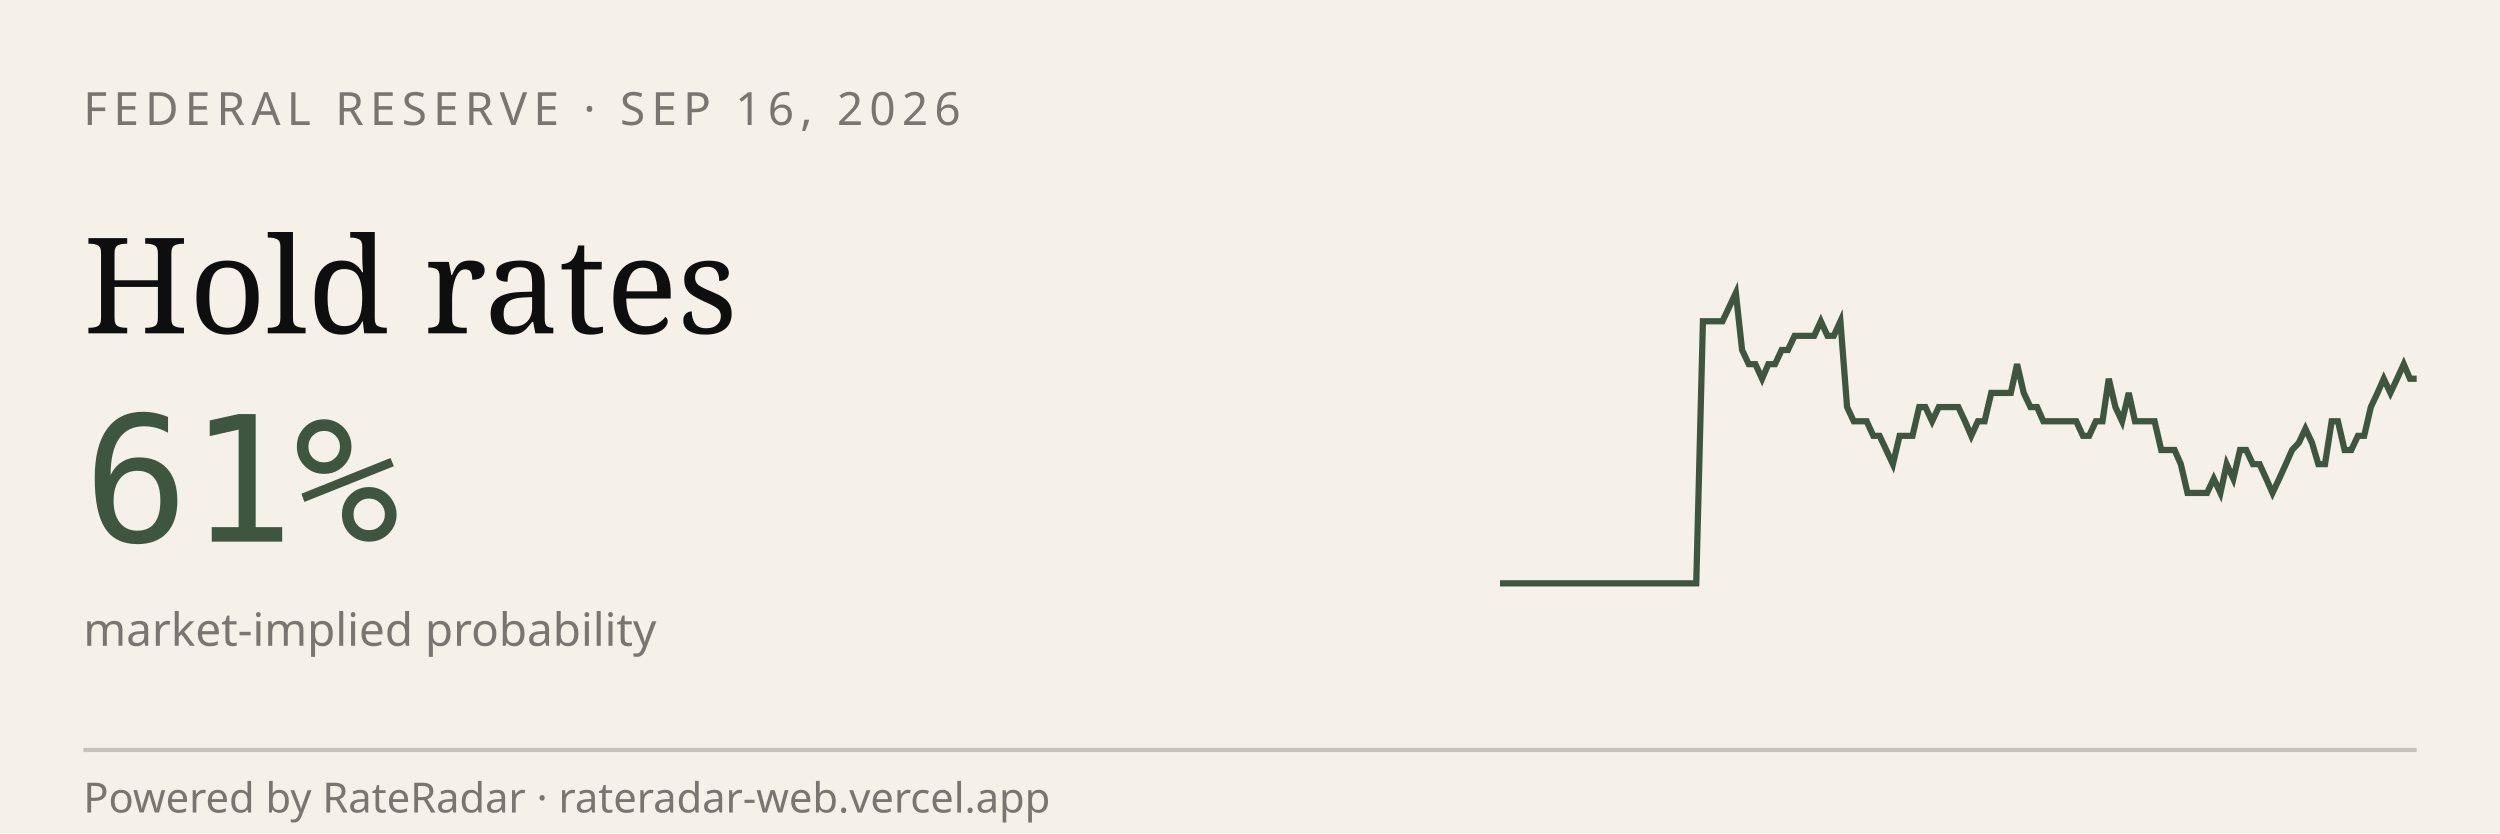
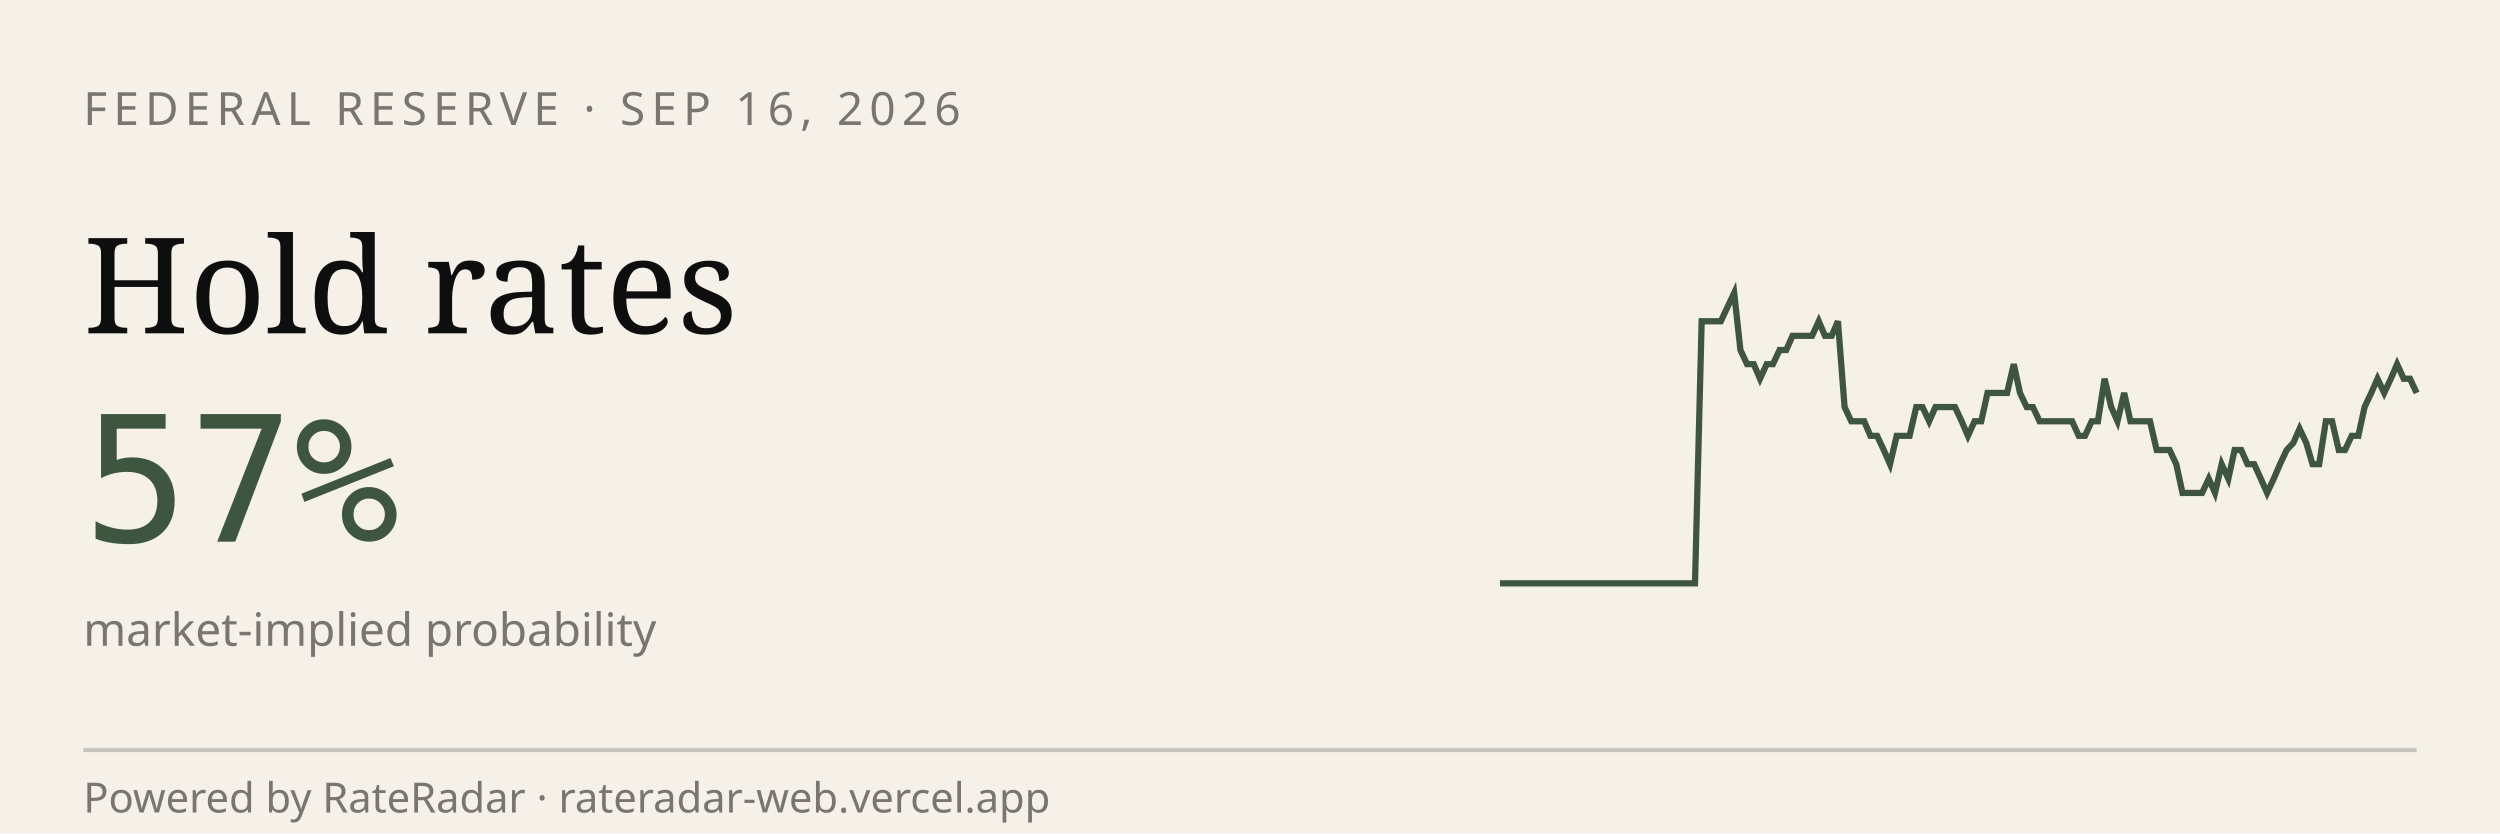
<svg xmlns="http://www.w3.org/2000/svg" viewBox="0 0 600 200" width="600" height="200" role="img" aria-label="RateRadar live odds for FED 2026-09-16">
  <rect width="600" height="200" fill="#F5F1E8" />
  <text x="20" y="30" font-family="sans-serif" font-size="11" letter-spacing="1.5" fill="#7A7570">FEDERAL RESERVE · SEP 16, 2026</text>
  <text x="20" y="80" font-family="Georgia, serif" font-size="32" fill="#0E0E0E">Hold rates</text>
-   <text x="20" y="130" font-family="monospace" font-size="42" fill="#3E5640">61%</text>
+   <text x="20" y="130" font-family="monospace" font-size="42" fill="#3E5640">57%</text>
  <text x="20" y="155" font-family="sans-serif" font-size="11" fill="#7A7570">market-implied probability</text>
-   <path d="M 360.0,140.0 L 361.6,140.0 L 363.1,140.0 L 364.7,140.0 L 366.3,140.0 L 367.9,140.0 L 369.4,140.0 L 371.0,140.0 L 372.6,140.0 L 374.1,140.0 L 375.7,140.0 L 377.3,140.0 L 378.9,140.0 L 380.4,140.0 L 382.0,140.0 L 383.6,140.0 L 385.1,140.0 L 386.7,140.0 L 388.3,140.0 L 389.9,140.0 L 391.4,140.0 L 393.0,140.0 L 394.6,140.0 L 396.1,140.0 L 397.7,140.0 L 399.3,140.0 L 400.9,140.0 L 402.4,140.0 L 404.0,140.0 L 405.6,140.0 L 407.1,140.0 L 408.7,77.1 L 410.3,77.1 L 411.9,77.1 L 413.4,77.1 L 415.0,73.7 L 416.6,70.3 L 418.1,84.0 L 419.7,87.4 L 421.3,87.4 L 422.9,90.9 L 424.4,87.4 L 426.0,87.4 L 427.6,84.0 L 429.1,84.0 L 430.7,80.6 L 432.3,80.6 L 433.9,80.6 L 435.4,80.6 L 437.0,77.1 L 438.6,80.6 L 440.1,80.6 L 441.7,77.1 L 443.3,97.7 L 444.9,101.1 L 446.4,101.1 L 448.0,101.1 L 449.6,104.6 L 451.1,104.6 L 452.7,108.0 L 454.3,111.4 L 455.9,104.6 L 457.4,104.6 L 459.0,104.6 L 460.6,97.7 L 462.1,97.7 L 463.7,101.1 L 465.3,97.7 L 466.9,97.7 L 468.4,97.7 L 470.0,97.7 L 471.6,101.1 L 473.1,104.6 L 474.7,101.1 L 476.3,101.1 L 477.9,94.3 L 479.4,94.3 L 481.0,94.3 L 482.6,94.3 L 484.1,87.4 L 485.7,94.3 L 487.3,97.7 L 488.9,97.7 L 490.4,101.1 L 492.0,101.1 L 493.6,101.1 L 495.1,101.1 L 496.7,101.1 L 498.3,101.1 L 499.9,104.6 L 501.4,104.6 L 503.0,101.1 L 504.6,101.1 L 506.1,90.9 L 507.7,97.7 L 509.3,101.1 L 510.9,94.3 L 512.4,101.1 L 514.0,101.1 L 515.6,101.1 L 517.1,101.1 L 518.7,108.0 L 520.3,108.0 L 521.9,108.0 L 523.4,111.4 L 525.0,118.3 L 526.6,118.3 L 528.1,118.3 L 529.7,118.3 L 531.3,114.9 L 532.9,118.3 L 534.4,111.4 L 536.0,114.9 L 537.6,108.0 L 539.1,108.0 L 540.7,111.4 L 542.3,111.4 L 543.9,114.9 L 545.4,118.3 L 547.0,114.9 L 548.6,111.4 L 550.1,108.0 L 551.7,106.3 L 553.3,102.9 L 554.9,106.3 L 556.4,111.4 L 558.0,111.4 L 559.6,101.1 L 561.1,101.1 L 562.7,108.0 L 564.3,108.0 L 565.9,104.6 L 567.4,104.6 L 569.0,97.7 L 570.6,94.3 L 572.1,90.9 L 573.7,94.3 L 575.3,90.9 L 576.9,87.4 L 578.4,90.9 L 580.0,90.9" stroke="#3E5640" stroke-width="1.5" fill="none" />
+   <path d="M 360.0,140.0 L 361.6,140.0 L 363.1,140.0 L 364.7,140.0 L 366.2,140.0 L 367.8,140.0 L 369.4,140.0 L 370.9,140.0 L 372.5,140.0 L 374.0,140.0 L 375.6,140.0 L 377.2,140.0 L 378.7,140.0 L 380.3,140.0 L 381.8,140.0 L 383.4,140.0 L 385.0,140.0 L 386.5,140.0 L 388.1,140.0 L 389.6,140.0 L 391.2,140.0 L 392.8,140.0 L 394.3,140.0 L 395.9,140.0 L 397.4,140.0 L 399.0,140.0 L 400.6,140.0 L 402.1,140.0 L 403.7,140.0 L 405.2,140.0 L 406.8,140.0 L 408.4,77.1 L 409.9,77.1 L 411.5,77.1 L 413.0,77.1 L 414.6,73.7 L 416.2,70.3 L 417.7,84.0 L 419.3,87.4 L 420.9,87.4 L 422.4,90.9 L 424.0,87.4 L 425.5,87.4 L 427.1,84.0 L 428.7,84.0 L 430.2,80.6 L 431.8,80.6 L 433.3,80.6 L 434.9,80.6 L 436.5,77.1 L 438.0,80.6 L 439.6,80.6 L 441.1,77.1 L 442.7,97.7 L 444.3,101.1 L 445.8,101.1 L 447.4,101.1 L 448.9,104.6 L 450.5,104.6 L 452.1,108.0 L 453.6,111.4 L 455.2,104.6 L 456.7,104.6 L 458.3,104.6 L 459.9,97.7 L 461.4,97.7 L 463.0,101.1 L 464.5,97.7 L 466.1,97.7 L 467.7,97.7 L 469.2,97.7 L 470.8,101.1 L 472.3,104.6 L 473.9,101.1 L 475.5,101.1 L 477.0,94.3 L 478.6,94.3 L 480.1,94.3 L 481.7,94.3 L 483.3,87.4 L 484.8,94.3 L 486.4,97.7 L 487.9,97.7 L 489.5,101.1 L 491.1,101.1 L 492.6,101.1 L 494.2,101.1 L 495.7,101.1 L 497.3,101.1 L 498.9,104.6 L 500.4,104.6 L 502.0,101.1 L 503.5,101.1 L 505.1,90.9 L 506.7,97.7 L 508.2,101.1 L 509.8,94.3 L 511.3,101.1 L 512.9,101.1 L 514.5,101.1 L 516.0,101.1 L 517.6,108.0 L 519.1,108.0 L 520.7,108.0 L 522.3,111.4 L 523.8,118.3 L 525.4,118.3 L 527.0,118.3 L 528.5,118.3 L 530.1,114.9 L 531.6,118.3 L 533.2,111.4 L 534.8,114.9 L 536.3,108.0 L 537.9,108.0 L 539.4,111.4 L 541.0,111.4 L 542.6,114.9 L 544.1,118.3 L 545.7,114.9 L 547.2,111.4 L 548.8,108.0 L 550.4,106.3 L 551.9,102.9 L 553.5,106.3 L 555.0,111.4 L 556.6,111.4 L 558.2,101.1 L 559.7,101.1 L 561.3,108.0 L 562.8,108.0 L 564.4,104.6 L 566.0,104.6 L 567.5,97.7 L 569.1,94.3 L 570.6,90.9 L 572.2,94.3 L 573.8,90.9 L 575.3,87.4 L 576.9,90.9 L 578.4,90.9 L 580.0,94.3" stroke="#3E5640" stroke-width="1.5" fill="none" />
  <line x1="20" y1="180" x2="580" y2="180" stroke="#0E0E0E33" />
  <text x="20" y="195" font-family="sans-serif" font-size="10" fill="#7A7570">Powered by RateRadar · rateradar-web.vercel.app</text>
</svg>
